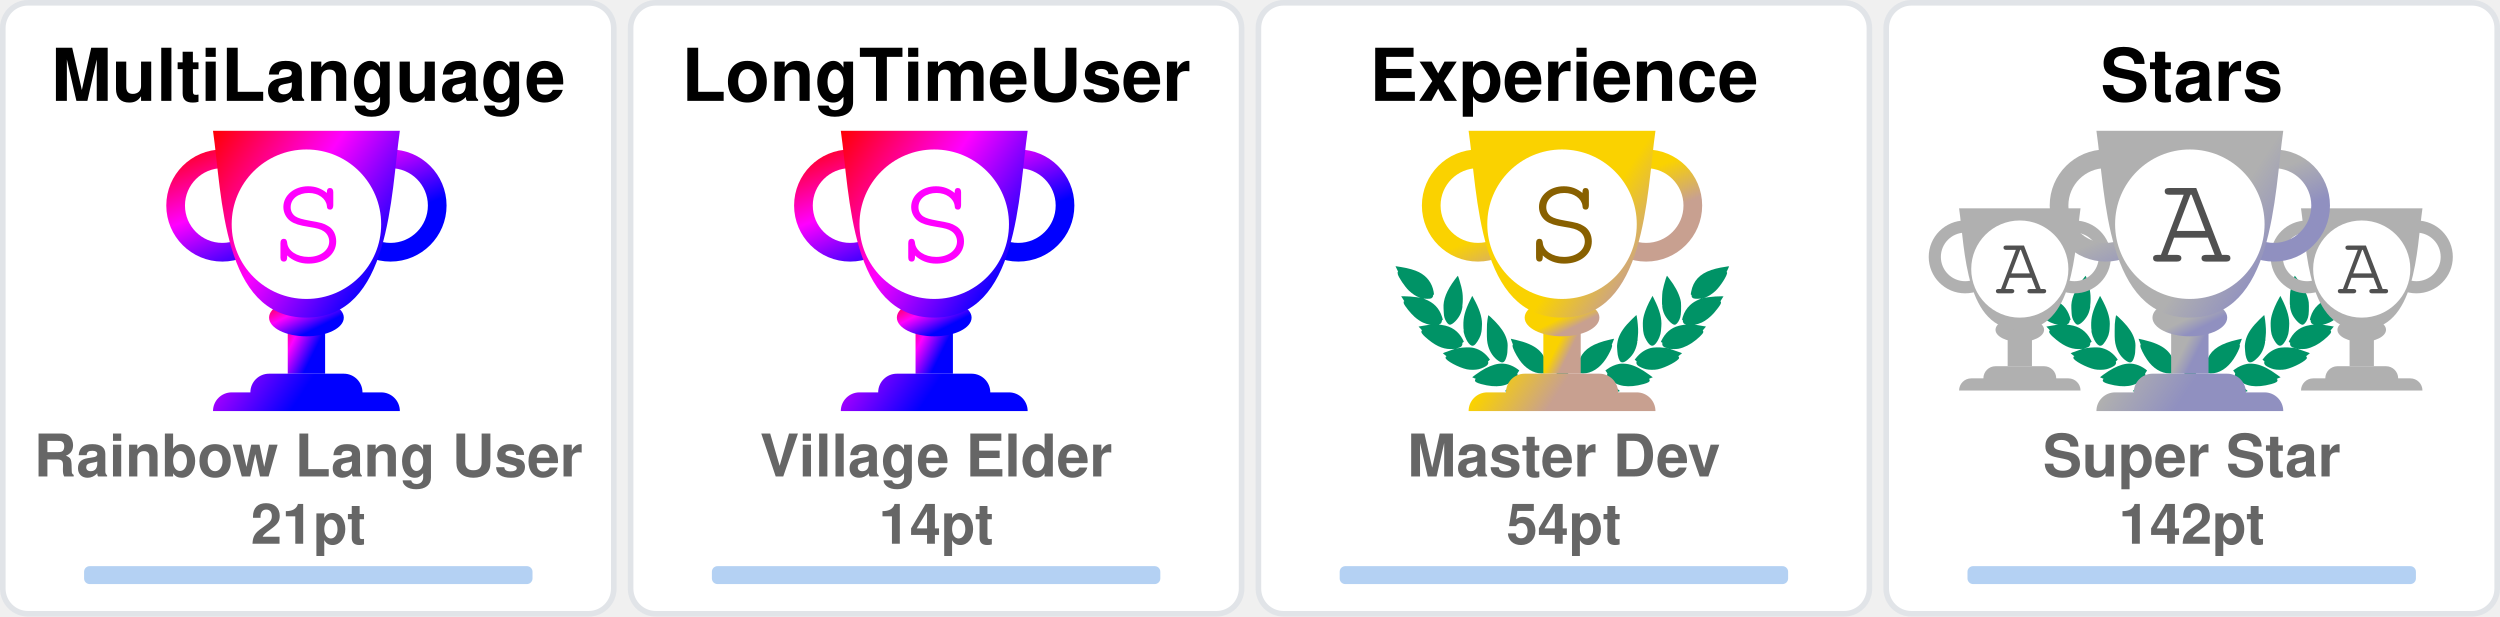
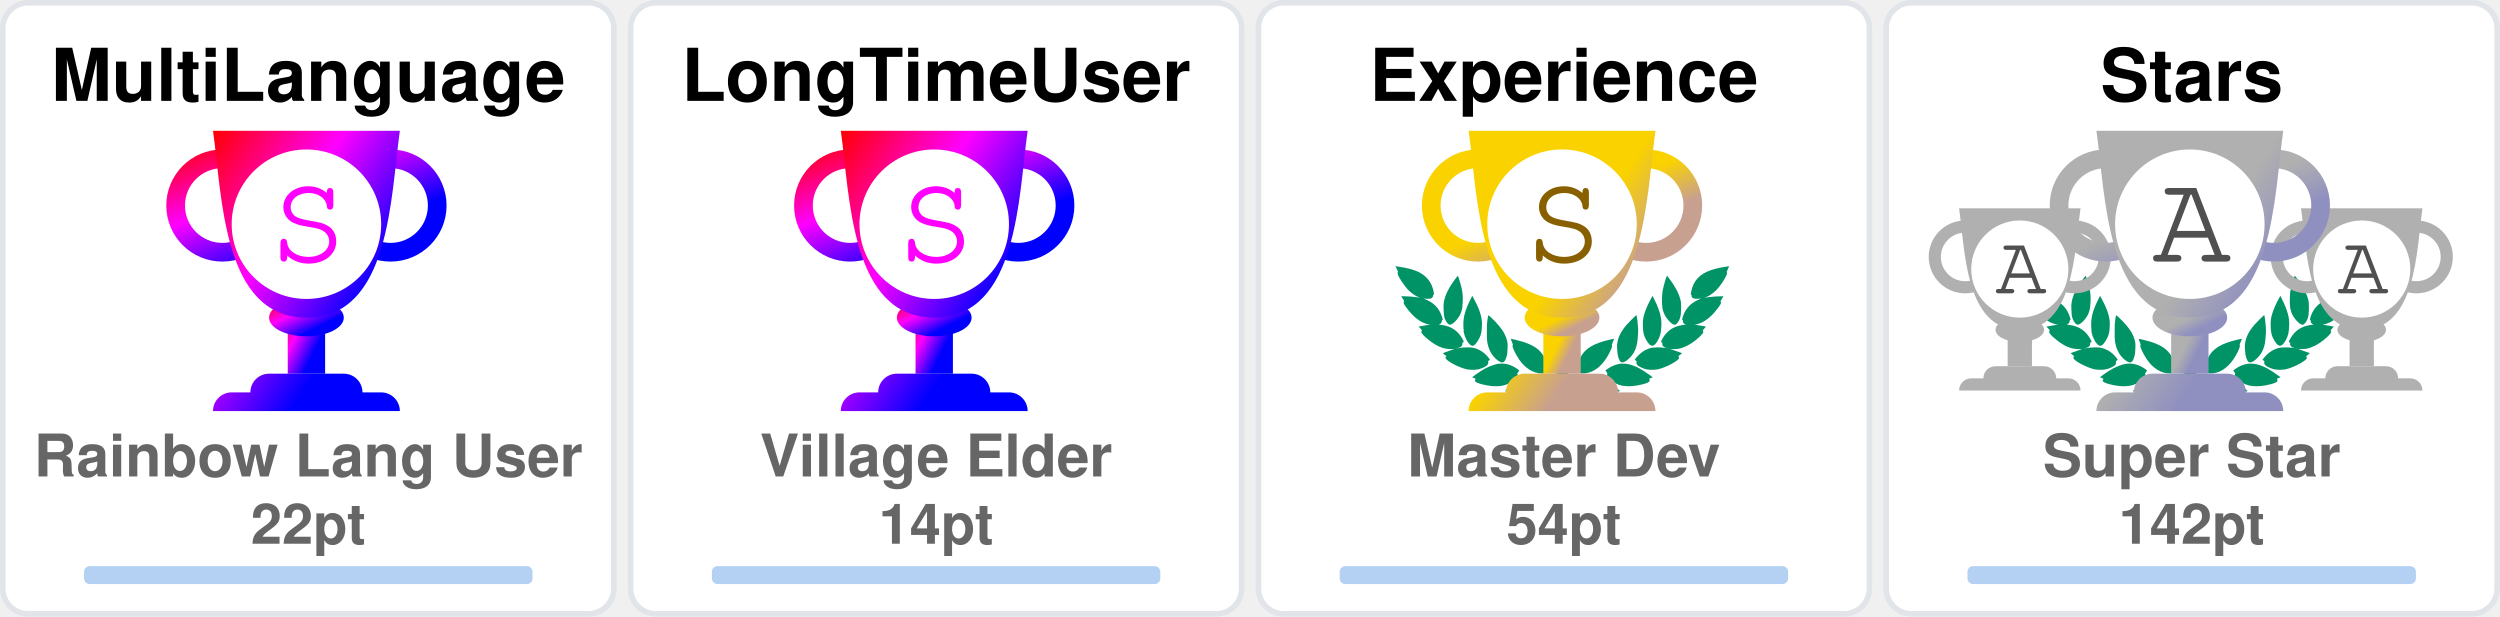
<svg xmlns="http://www.w3.org/2000/svg" width="446" height="110" viewBox="0 0 446 110" fill="none">
  <svg x="0" y="0" width="110" height="110" viewBox="0 0 110 110" fill="none">
    <rect x="0.5" y="0.5" rx="4.5" width="109" height="109" stroke="#e1e4e8" fill="#FFF" stroke-opacity="1" fill-opacity="1" />
    <defs>
      <linearGradient id="SECRET" gradientTransform="rotate(45)">
        <stop offset="0%" stop-color="red" />
        <stop offset="50%" stop-color="fuchsia" />
        <stop offset="100%" stop-color="blue" />
      </linearGradient>
    </defs>
    <svg x="28" y="20" width="100" height="100" viewBox="0 0 30 30" fill="url(#SECRET)">
      <path d="M7 10h2v4H7v-4z" />
      <path d="M10 11c0 .552-.895 1-2 1s-2-.448-2-1 .895-1 2-1 2 .448 2 1z" />
      <path fill-rule="evenodd" d="M12.5 3a2 2 0 1 0 0 4 2 2 0 0 0 0-4zm-3 2a3 3 0 1 1 6 0 3 3 0 0 1-6 0zm-6-2a2 2 0 1 0 0 4 2 2 0 0 0 0-4zm-3 2a3 3 0 1 1 6 0 3 3 0 0 1-6 0z" />
      <path d="M3 1h10c-.495 3.467-.5 10-5 10S3.495 4.467 3 1zm0 15a1 1 0 0 1 1-1h8a1 1 0 0 1 1 1H3zm2-1a1 1 0 0 1 1-1h4a1 1 0 0 1 1 1H5z" />
      <circle cx="8" cy="6" r="4" fill="#FFF" />
      <text x="6" y="8" font-family="Courier, Monospace" font-size="7" fill="fuchsia">S</text>
    </svg>
    <text x="50%" y="18" text-anchor="middle" font-family="Segoe UI,Helvetica,Arial,sans-serif,Apple Color Emoji,Segoe UI Emoji" font-weight="bold" font-size="13" fill="#000">MultiLanguage</text>
    <text x="50%" y="85" text-anchor="middle" font-family="Segoe UI,Helvetica,Arial,sans-serif,Apple Color Emoji,Segoe UI Emoji" font-weight="bold" font-size="10.5" fill="#666">Rainbow Lang User</text>
-     <text x="50%" y="97" text-anchor="middle" font-family="Segoe UI,Helvetica,Arial,sans-serif,Apple Color Emoji,Segoe UI Emoji" font-weight="bold" font-size="10" fill="#666">21pt</text>
+     <text x="50%" y="97" text-anchor="middle" font-family="Segoe UI,Helvetica,Arial,sans-serif,Apple Color Emoji,Segoe UI Emoji" font-weight="bold" font-size="10" fill="#666">22pt</text>
    <style>
    @keyframes MultiLanguageRankAnimation {
      from {
        width: 0px;
      }
      to {
        width: 80.00px;
      }
    }
    #MultiLanguage-rank-progress{
      animation: MultiLanguageRankAnimation 1s forwards ease-in-out;
    }
    </style>
    <rect x="15" y="101" rx="1" width="80" height="3.2" opacity="0.3" fill="#0366d6" />
    <rect id="MultiLanguage-rank-progress" x="15" y="101" rx="1" height="3.2" fill="#0366d6" />
  </svg>
  <svg x="112" y="0" width="110" height="110" viewBox="0 0 110 110" fill="none">
    <rect x="0.5" y="0.5" rx="4.5" width="109" height="109" stroke="#e1e4e8" fill="#FFF" stroke-opacity="1" fill-opacity="1" />
    <defs>
      <linearGradient id="SECRET" gradientTransform="rotate(45)">
        <stop offset="0%" stop-color="red" />
        <stop offset="50%" stop-color="fuchsia" />
        <stop offset="100%" stop-color="blue" />
      </linearGradient>
    </defs>
    <svg x="28" y="20" width="100" height="100" viewBox="0 0 30 30" fill="url(#SECRET)">
      <path d="M7 10h2v4H7v-4z" />
      <path d="M10 11c0 .552-.895 1-2 1s-2-.448-2-1 .895-1 2-1 2 .448 2 1z" />
      <path fill-rule="evenodd" d="M12.5 3a2 2 0 1 0 0 4 2 2 0 0 0 0-4zm-3 2a3 3 0 1 1 6 0 3 3 0 0 1-6 0zm-6-2a2 2 0 1 0 0 4 2 2 0 0 0 0-4zm-3 2a3 3 0 1 1 6 0 3 3 0 0 1-6 0z" />
      <path d="M3 1h10c-.495 3.467-.5 10-5 10S3.495 4.467 3 1zm0 15a1 1 0 0 1 1-1h8a1 1 0 0 1 1 1H3zm2-1a1 1 0 0 1 1-1h4a1 1 0 0 1 1 1H5z" />
      <circle cx="8" cy="6" r="4" fill="#FFF" />
      <text x="6" y="8" font-family="Courier, Monospace" font-size="7" fill="fuchsia">S</text>
    </svg>
    <text x="50%" y="18" text-anchor="middle" font-family="Segoe UI,Helvetica,Arial,sans-serif,Apple Color Emoji,Segoe UI Emoji" font-weight="bold" font-size="13" fill="#000">LongTimeUser</text>
    <text x="50%" y="85" text-anchor="middle" font-family="Segoe UI,Helvetica,Arial,sans-serif,Apple Color Emoji,Segoe UI Emoji" font-weight="bold" font-size="10.5" fill="#666">Village Elder</text>
    <text x="50%" y="97" text-anchor="middle" font-family="Segoe UI,Helvetica,Arial,sans-serif,Apple Color Emoji,Segoe UI Emoji" font-weight="bold" font-size="10" fill="#666">14pt</text>
    <style>
    @keyframes LongTimeUserRankAnimation {
      from {
        width: 0px;
      }
      to {
        width: 80.00px;
      }
    }
    #LongTimeUser-rank-progress{
      animation: LongTimeUserRankAnimation 1s forwards ease-in-out;
    }
    </style>
    <rect x="15" y="101" rx="1" width="80" height="3.2" opacity="0.3" fill="#0366d6" />
    <rect id="LongTimeUser-rank-progress" x="15" y="101" rx="1" height="3.2" fill="#0366d6" />
  </svg>
  <svg x="224" y="0" width="110" height="110" viewBox="0 0 110 110" fill="none">
    <rect x="0.5" y="0.5" rx="4.5" width="109" height="109" stroke="#e1e4e8" fill="#FFF" stroke-opacity="1" fill-opacity="1" />
    <svg width="90pt" height="90pt" viewBox="0 0 100 100" preserveAspectRatio="xMidYMid meet">
      <g transform="translate(20,60) scale(0.004,-0.004)" fill="#009366" stroke="none">
        <path d="M200 5103 c0 -2 18 -40 41 -84 47 -95 62 -132 50 -125 -15 10 -18 -39 -6 -87 31 -121 265 -468 412 -608 124 -119 281 -222 383 -251 36 -10 49 -16 30 -13 -19 3 -78 12 -130 20 -117 17 -353 35 -477 35 l-93 0 53 -82 c72 -112 72 -112 59 -104 -18 11 -26 -41 -13 -84 25 -84 261 -376 404 -502 95 -83 222 -168 304 -205 98 -43 194 -73 242 -74 l46 -1 -45 -8 c-25 -5 -124 -21 -220 -36 -96 -15 -177 -29 -180 -31 -2 -2 0 -7 5 -11 27 -19 138 -144 123 -139 -18 6 -28 -10 -28 -47 0 -38 53 -108 141 -187 349 -313 631 -450 939 -453 63 0 131 2 150 7 19 4 -35 -17 -120 -46 -236 -82 -310 -110 -310 -117 0 -3 29 -28 65 -54 55 -40 102 -84 67 -62 -13 8 -32 -24 -32 -54 0 -99 486 -361 790 -426 125 -27 327 -25 444 4 113 28 261 98 309 145 39 40 56 92 38 124 -8 17 -4 24 29 49 22 16 40 32 40 36 0 4 -26 40 -58 80 -162 203 -368 328 -608 369 -89 15 -368 6 -474 -15 -131 -26 -147 -26 -59 -3 51 13 102 34 122 50 38 29 61 84 51 123 -5 18 1 26 25 39 17 8 31 19 31 23 0 4 -16 38 -35 75 -163 317 -424 501 -781 548 -113 15 -127 19 -91 30 51 14 84 58 89 118 1 20 9 33 20 37 23 7 23 6 -12 114 -108 329 -305 534 -640 662 -41 15 -59 25 -40 21 19 -5 82 -8 140 -8 81 0 113 4 142 18 39 20 73 76 65 107 -3 12 2 20 14 23 23 6 23 21 4 124 -61 320 -249 568 -544 718 -157 79 -394 147 -666 190 -88 13 -170 26 -182 29 -13 2 -23 2 -23 -1z" />
        <path d="M12550 5099 c-232 -36 -334 -55 -445 -84 -484 -122 -761 -346 -880 -712 -26 -79 -57 -242 -48 -255 2 -5 14 -8 26 -9 12 0 16 -3 10 -6 -17 -6 -16 -38 2 -72 25 -49 75 -66 200 -66 61 0 124 4 140 8 17 5 -13 -9 -66 -31 -136 -55 -250 -126 -341 -211 -128 -120 -217 -263 -272 -439 -32 -101 -32 -110 -3 -122 12 -5 17 -9 11 -9 -8 -1 -9 -12 -5 -34 15 -66 41 -95 94 -107 31 -7 31 -7 7 -12 -14 -3 -72 -13 -130 -22 -322 -51 -553 -206 -714 -479 -25 -42 -52 -92 -60 -111 -14 -33 -14 -33 23 -54 20 -12 31 -22 26 -22 -15 0 -17 -39 -4 -78 14 -42 76 -88 130 -97 22 -4 39 -9 36 -11 -2 -2 -55 3 -118 12 -154 22 -395 15 -494 -13 -216 -62 -391 -184 -545 -380 l-41 -52 40 -32 c34 -27 39 -35 30 -51 -17 -33 -1 -85 38 -125 48 -47 196 -117 309 -145 117 -29 319 -31 444 -4 300 64 790 328 790 425 0 29 -18 63 -31 56 -5 -4 -9 -4 -9 -2 0 3 34 29 75 59 41 29 75 56 75 59 0 3 -21 13 -47 22 -349 120 -422 146 -388 140 59 -12 241 -8 310 6 208 43 437 158 636 322 241 199 314 293 265 342 -13 12 -6 24 51 86 36 40 64 73 62 75 -4 2 -107 20 -359 60 -70 12 -77 14 -39 15 48 1 144 31 241 74 139 62 318 202 451 352 104 117 225 279 249 333 21 47 21 99 0 94 -16 -3 -10 9 58 116 l50 77 -72 3 c-91 4 -362 -14 -488 -33 -179 -26 -179 -26 -116 -9 93 26 244 120 365 230 193 174 467 605 443 696 -2 10 -8 15 -13 12 -12 -7 3 30 51 126 23 45 40 85 38 89 -2 4 -23 4 -48 0z m-933 -1185 c-3 -3 -12 -4 -19 -1 -8 3 -5 6 6 6 11 1 17 -2 13 -5z m-1290 -1860 c-3 -3 -12 -4 -19 -1 -8 3 -5 6 6 6 11 1 17 -2 13 -5z m40 -10 c-3 -3 -12 -4 -19 -1 -8 3 -5 6 6 6 11 1 17 -2 13 -5z" />
        <path d="M10242 4632 c-46 -140 -92 -319 -118 -457 -18 -94 -28 -519 -12 -509 4 3 5 -8 2 -25 -8 -40 21 -179 58 -274 75 -195 297 -437 400 -437 57 0 124 70 177 185 53 112 67 224 65 510 -1 120 -5 166 -23 233 -66 252 -206 515 -423 795 -39 51 -74 95 -77 99 -4 4 -26 -50 -49 -120z" />
        <path d="M2407 4612 c-305 -408 -443 -757 -422 -1067 3 -55 8 -140 10 -190 5 -113 30 -204 83 -293 44 -74 88 -118 128 -128 102 -26 339 218 422 433 34 87 67 235 58 258 -3 9 -1 39 5 68 5 28 10 117 10 197 1 155 -15 284 -57 455 -33 137 -117 405 -126 405 -5 0 -55 -62 -111 -138z" />
        <path d="M2970 3839 c-189 -385 -254 -632 -248 -941 2 -86 6 -151 10 -145 5 7 5 -2 2 -19 -19 -98 77 -354 181 -487 76 -96 141 -120 210 -77 70 43 195 240 239 375 20 63 46 197 40 207 -3 4 0 54 6 111 26 257 -51 553 -240 922 -42 83 -87 165 -98 184 l-21 35 -81 -165z" />
        <path d="M9711 3929 c-124 -219 -230 -466 -276 -642 -39 -151 -47 -234 -41 -426 7 -237 39 -357 136 -517 136 -225 233 -251 355 -97 94 121 171 313 181 453 2 36 8 111 13 167 26 288 -56 600 -266 1017 l-60 120 -42 -75z" />
        <path d="M3645 3278 c-2 -7 -14 -78 -27 -158 -19 -123 -22 -188 -23 -430 -2 -309 7 -401 50 -555 66 -232 204 -430 388 -552 120 -80 189 -70 245 34 36 69 74 205 78 283 1 30 5 109 9 175 9 135 -1 213 -41 339 -66 208 -198 406 -429 645 -147 152 -244 237 -250 219z" />
        <path d="M8994 3143 c-289 -284 -435 -492 -514 -732 -32 -100 -55 -261 -45 -330 3 -25 8 -91 10 -146 7 -168 66 -347 129 -387 77 -48 196 11 347 170 94 98 156 199 205 331 37 99 67 234 59 262 -4 11 -2 19 5 19 8 0 10 8 7 21 -3 11 1 77 10 147 10 89 13 172 9 277 -7 191 -48 515 -65 515 -3 0 -74 -66 -157 -147z" />
        <path d="M4501 2358 c52 -129 69 -179 59 -173 -6 4 -10 -12 -10 -42 0 -78 115 -313 252 -514 215 -317 529 -509 832 -509 124 0 166 27 180 112 1 11 8 23 15 27 10 7 11 27 2 98 -66 545 -401 836 -1164 1012 -97 23 -179 41 -182 41 -3 0 5 -24 16 -52z" />
        <path d="M8159 2375 c-609 -138 -940 -344 -1096 -683 -59 -127 -110 -377 -88 -429 5 -10 10 -29 12 -42 13 -75 59 -101 179 -101 316 0 625 196 854 543 110 165 222 395 228 465 3 40 2 53 -7 48 -11 -7 -3 15 53 153 28 68 31 81 19 80 -5 0 -74 -16 -154 -34z" />
        <path d="M4032 1479 c-193 -25 -435 -124 -667 -274 -108 -69 -314 -218 -315 -226 0 -4 28 -16 63 -29 66 -24 92 -40 65 -40 -10 0 -19 -12 -23 -30 -14 -65 45 -105 226 -154 572 -155 982 -93 1270 194 75 74 101 131 81 174 -9 21 -6 31 29 77 21 29 39 55 39 58 0 3 -25 24 -55 46 -229 167 -469 236 -713 204z" />
        <path d="M8513 1476 c-155 -30 -317 -101 -446 -196 l-67 -50 40 -54 c37 -49 40 -56 29 -80 -21 -46 4 -101 80 -176 288 -287 698 -349 1270 -194 180 49 240 89 226 153 -3 16 -14 31 -23 33 -9 2 18 18 61 35 l79 30 -126 92 c-304 223 -550 347 -780 395 -113 23 -257 28 -343 12z" />
        <path d="M6324 1249 c-48 -14 -120 -83 -139 -134 -13 -34 -16 -60 -11 -112 4 -37 6 -84 6 -103 -2 -95 62 -193 145 -220 138 -46 285 52 292 195 1 28 8 71 14 97 10 37 10 60 0 101 -31 139 -167 217 -307 176z" />
        <path d="M5255 1054 c-276 -46 -587 -227 -935 -541 l-54 -50 74 -23 c41 -13 67 -25 58 -27 -23 -6 -34 -48 -20 -78 16 -35 75 -61 188 -84 568 -115 968 -37 1250 243 69 69 110 130 114 171 5 42 0 66 -12 59 -12 -8 -12 -7 39 73 18 29 33 56 33 62 0 15 -49 46 -147 95 -207 104 -386 135 -588 100z" />
        <path d="M7249 1054 c-42 -7 -109 -25 -150 -40 -76 -27 -226 -101 -267 -133 l-24 -18 41 -66 c22 -37 36 -67 31 -67 -18 0 -11 -80 11 -121 11 -22 53 -73 92 -113 279 -282 682 -361 1251 -245 113 23 172 49 188 84 14 30 3 72 -20 77 -9 3 18 15 61 29 l78 24 -93 81 c-362 313 -622 460 -902 509 -106 18 -194 18 -297 -1z" />
      </g>
    </svg>
    <defs>
      <linearGradient id="S" gradientTransform="rotate(45)">
        <stop offset="0%" stop-color="#FAD200" />
        <stop offset="70%" stop-color="#FAD200" />
        <stop offset="100%" stop-color="#C8A090" />
      </linearGradient>
    </defs>
    <svg x="28" y="20" width="100" height="100" viewBox="0 0 30 30" fill="url(#S)">
      <path d="M7 10h2v4H7v-4z" />
      <path d="M10 11c0 .552-.895 1-2 1s-2-.448-2-1 .895-1 2-1 2 .448 2 1z" />
      <path fill-rule="evenodd" d="M12.5 3a2 2 0 1 0 0 4 2 2 0 0 0 0-4zm-3 2a3 3 0 1 1 6 0 3 3 0 0 1-6 0zm-6-2a2 2 0 1 0 0 4 2 2 0 0 0 0-4zm-3 2a3 3 0 1 1 6 0 3 3 0 0 1-6 0z" />
      <path d="M3 1h10c-.495 3.467-.5 10-5 10S3.495 4.467 3 1zm0 15a1 1 0 0 1 1-1h8a1 1 0 0 1 1 1H3zm2-1a1 1 0 0 1 1-1h4a1 1 0 0 1 1 1H5z" />
      <circle cx="8" cy="6" r="4" fill="#FFF" />
      <text x="6" y="8" font-family="Courier, Monospace" font-size="7" fill="#886000">S</text>
    </svg>
    <text x="50%" y="18" text-anchor="middle" font-family="Segoe UI,Helvetica,Arial,sans-serif,Apple Color Emoji,Segoe UI Emoji" font-weight="bold" font-size="13" fill="#000">Experience</text>
    <text x="50%" y="85" text-anchor="middle" font-family="Segoe UI,Helvetica,Arial,sans-serif,Apple Color Emoji,Segoe UI Emoji" font-weight="bold" font-size="10.5" fill="#666">Master Dev</text>
    <text x="50%" y="97" text-anchor="middle" font-family="Segoe UI,Helvetica,Arial,sans-serif,Apple Color Emoji,Segoe UI Emoji" font-weight="bold" font-size="10" fill="#666">54pt</text>
    <style>
    @keyframes ExperienceRankAnimation {
      from {
        width: 0px;
      }
      to {
        width: 74.67px;
      }
    }
    #Experience-rank-progress{
      animation: ExperienceRankAnimation 1s forwards ease-in-out;
    }
    </style>
    <rect x="15" y="101" rx="1" width="80" height="3.2" opacity="0.3" fill="#0366d6" />
    <rect id="Experience-rank-progress" x="15" y="101" rx="1" height="3.2" fill="#0366d6" />
  </svg>
  <svg x="336" y="0" width="110" height="110" viewBox="0 0 110 110" fill="none">
    <rect x="0.5" y="0.5" rx="4.5" width="109" height="109" stroke="#e1e4e8" fill="#FFF" stroke-opacity="1" fill-opacity="1" />
    <svg width="90pt" height="90pt" viewBox="0 0 100 100" preserveAspectRatio="xMidYMid meet">
      <g transform="translate(20,60) scale(0.004,-0.004)" fill="#009366" stroke="none">
        <path d="M200 5103 c0 -2 18 -40 41 -84 47 -95 62 -132 50 -125 -15 10 -18 -39 -6 -87 31 -121 265 -468 412 -608 124 -119 281 -222 383 -251 36 -10 49 -16 30 -13 -19 3 -78 12 -130 20 -117 17 -353 35 -477 35 l-93 0 53 -82 c72 -112 72 -112 59 -104 -18 11 -26 -41 -13 -84 25 -84 261 -376 404 -502 95 -83 222 -168 304 -205 98 -43 194 -73 242 -74 l46 -1 -45 -8 c-25 -5 -124 -21 -220 -36 -96 -15 -177 -29 -180 -31 -2 -2 0 -7 5 -11 27 -19 138 -144 123 -139 -18 6 -28 -10 -28 -47 0 -38 53 -108 141 -187 349 -313 631 -450 939 -453 63 0 131 2 150 7 19 4 -35 -17 -120 -46 -236 -82 -310 -110 -310 -117 0 -3 29 -28 65 -54 55 -40 102 -84 67 -62 -13 8 -32 -24 -32 -54 0 -99 486 -361 790 -426 125 -27 327 -25 444 4 113 28 261 98 309 145 39 40 56 92 38 124 -8 17 -4 24 29 49 22 16 40 32 40 36 0 4 -26 40 -58 80 -162 203 -368 328 -608 369 -89 15 -368 6 -474 -15 -131 -26 -147 -26 -59 -3 51 13 102 34 122 50 38 29 61 84 51 123 -5 18 1 26 25 39 17 8 31 19 31 23 0 4 -16 38 -35 75 -163 317 -424 501 -781 548 -113 15 -127 19 -91 30 51 14 84 58 89 118 1 20 9 33 20 37 23 7 23 6 -12 114 -108 329 -305 534 -640 662 -41 15 -59 25 -40 21 19 -5 82 -8 140 -8 81 0 113 4 142 18 39 20 73 76 65 107 -3 12 2 20 14 23 23 6 23 21 4 124 -61 320 -249 568 -544 718 -157 79 -394 147 -666 190 -88 13 -170 26 -182 29 -13 2 -23 2 -23 -1z" />
        <path d="M12550 5099 c-232 -36 -334 -55 -445 -84 -484 -122 -761 -346 -880 -712 -26 -79 -57 -242 -48 -255 2 -5 14 -8 26 -9 12 0 16 -3 10 -6 -17 -6 -16 -38 2 -72 25 -49 75 -66 200 -66 61 0 124 4 140 8 17 5 -13 -9 -66 -31 -136 -55 -250 -126 -341 -211 -128 -120 -217 -263 -272 -439 -32 -101 -32 -110 -3 -122 12 -5 17 -9 11 -9 -8 -1 -9 -12 -5 -34 15 -66 41 -95 94 -107 31 -7 31 -7 7 -12 -14 -3 -72 -13 -130 -22 -322 -51 -553 -206 -714 -479 -25 -42 -52 -92 -60 -111 -14 -33 -14 -33 23 -54 20 -12 31 -22 26 -22 -15 0 -17 -39 -4 -78 14 -42 76 -88 130 -97 22 -4 39 -9 36 -11 -2 -2 -55 3 -118 12 -154 22 -395 15 -494 -13 -216 -62 -391 -184 -545 -380 l-41 -52 40 -32 c34 -27 39 -35 30 -51 -17 -33 -1 -85 38 -125 48 -47 196 -117 309 -145 117 -29 319 -31 444 -4 300 64 790 328 790 425 0 29 -18 63 -31 56 -5 -4 -9 -4 -9 -2 0 3 34 29 75 59 41 29 75 56 75 59 0 3 -21 13 -47 22 -349 120 -422 146 -388 140 59 -12 241 -8 310 6 208 43 437 158 636 322 241 199 314 293 265 342 -13 12 -6 24 51 86 36 40 64 73 62 75 -4 2 -107 20 -359 60 -70 12 -77 14 -39 15 48 1 144 31 241 74 139 62 318 202 451 352 104 117 225 279 249 333 21 47 21 99 0 94 -16 -3 -10 9 58 116 l50 77 -72 3 c-91 4 -362 -14 -488 -33 -179 -26 -179 -26 -116 -9 93 26 244 120 365 230 193 174 467 605 443 696 -2 10 -8 15 -13 12 -12 -7 3 30 51 126 23 45 40 85 38 89 -2 4 -23 4 -48 0z m-933 -1185 c-3 -3 -12 -4 -19 -1 -8 3 -5 6 6 6 11 1 17 -2 13 -5z m-1290 -1860 c-3 -3 -12 -4 -19 -1 -8 3 -5 6 6 6 11 1 17 -2 13 -5z m40 -10 c-3 -3 -12 -4 -19 -1 -8 3 -5 6 6 6 11 1 17 -2 13 -5z" />
        <path d="M10242 4632 c-46 -140 -92 -319 -118 -457 -18 -94 -28 -519 -12 -509 4 3 5 -8 2 -25 -8 -40 21 -179 58 -274 75 -195 297 -437 400 -437 57 0 124 70 177 185 53 112 67 224 65 510 -1 120 -5 166 -23 233 -66 252 -206 515 -423 795 -39 51 -74 95 -77 99 -4 4 -26 -50 -49 -120z" />
        <path d="M2407 4612 c-305 -408 -443 -757 -422 -1067 3 -55 8 -140 10 -190 5 -113 30 -204 83 -293 44 -74 88 -118 128 -128 102 -26 339 218 422 433 34 87 67 235 58 258 -3 9 -1 39 5 68 5 28 10 117 10 197 1 155 -15 284 -57 455 -33 137 -117 405 -126 405 -5 0 -55 -62 -111 -138z" />
        <path d="M2970 3839 c-189 -385 -254 -632 -248 -941 2 -86 6 -151 10 -145 5 7 5 -2 2 -19 -19 -98 77 -354 181 -487 76 -96 141 -120 210 -77 70 43 195 240 239 375 20 63 46 197 40 207 -3 4 0 54 6 111 26 257 -51 553 -240 922 -42 83 -87 165 -98 184 l-21 35 -81 -165z" />
        <path d="M9711 3929 c-124 -219 -230 -466 -276 -642 -39 -151 -47 -234 -41 -426 7 -237 39 -357 136 -517 136 -225 233 -251 355 -97 94 121 171 313 181 453 2 36 8 111 13 167 26 288 -56 600 -266 1017 l-60 120 -42 -75z" />
        <path d="M3645 3278 c-2 -7 -14 -78 -27 -158 -19 -123 -22 -188 -23 -430 -2 -309 7 -401 50 -555 66 -232 204 -430 388 -552 120 -80 189 -70 245 34 36 69 74 205 78 283 1 30 5 109 9 175 9 135 -1 213 -41 339 -66 208 -198 406 -429 645 -147 152 -244 237 -250 219z" />
        <path d="M8994 3143 c-289 -284 -435 -492 -514 -732 -32 -100 -55 -261 -45 -330 3 -25 8 -91 10 -146 7 -168 66 -347 129 -387 77 -48 196 11 347 170 94 98 156 199 205 331 37 99 67 234 59 262 -4 11 -2 19 5 19 8 0 10 8 7 21 -3 11 1 77 10 147 10 89 13 172 9 277 -7 191 -48 515 -65 515 -3 0 -74 -66 -157 -147z" />
        <path d="M4501 2358 c52 -129 69 -179 59 -173 -6 4 -10 -12 -10 -42 0 -78 115 -313 252 -514 215 -317 529 -509 832 -509 124 0 166 27 180 112 1 11 8 23 15 27 10 7 11 27 2 98 -66 545 -401 836 -1164 1012 -97 23 -179 41 -182 41 -3 0 5 -24 16 -52z" />
        <path d="M8159 2375 c-609 -138 -940 -344 -1096 -683 -59 -127 -110 -377 -88 -429 5 -10 10 -29 12 -42 13 -75 59 -101 179 -101 316 0 625 196 854 543 110 165 222 395 228 465 3 40 2 53 -7 48 -11 -7 -3 15 53 153 28 68 31 81 19 80 -5 0 -74 -16 -154 -34z" />
        <path d="M4032 1479 c-193 -25 -435 -124 -667 -274 -108 -69 -314 -218 -315 -226 0 -4 28 -16 63 -29 66 -24 92 -40 65 -40 -10 0 -19 -12 -23 -30 -14 -65 45 -105 226 -154 572 -155 982 -93 1270 194 75 74 101 131 81 174 -9 21 -6 31 29 77 21 29 39 55 39 58 0 3 -25 24 -55 46 -229 167 -469 236 -713 204z" />
        <path d="M8513 1476 c-155 -30 -317 -101 -446 -196 l-67 -50 40 -54 c37 -49 40 -56 29 -80 -21 -46 4 -101 80 -176 288 -287 698 -349 1270 -194 180 49 240 89 226 153 -3 16 -14 31 -23 33 -9 2 18 18 61 35 l79 30 -126 92 c-304 223 -550 347 -780 395 -113 23 -257 28 -343 12z" />
        <path d="M6324 1249 c-48 -14 -120 -83 -139 -134 -13 -34 -16 -60 -11 -112 4 -37 6 -84 6 -103 -2 -95 62 -193 145 -220 138 -46 285 52 292 195 1 28 8 71 14 97 10 37 10 60 0 101 -31 139 -167 217 -307 176z" />
        <path d="M5255 1054 c-276 -46 -587 -227 -935 -541 l-54 -50 74 -23 c41 -13 67 -25 58 -27 -23 -6 -34 -48 -20 -78 16 -35 75 -61 188 -84 568 -115 968 -37 1250 243 69 69 110 130 114 171 5 42 0 66 -12 59 -12 -8 -12 -7 39 73 18 29 33 56 33 62 0 15 -49 46 -147 95 -207 104 -386 135 -588 100z" />
        <path d="M7249 1054 c-42 -7 -109 -25 -150 -40 -76 -27 -226 -101 -267 -133 l-24 -18 41 -66 c22 -37 36 -67 31 -67 -18 0 -11 -80 11 -121 11 -22 53 -73 92 -113 279 -282 682 -361 1251 -245 113 23 172 49 188 84 14 30 3 72 -20 77 -9 3 18 15 61 29 l78 24 -93 81 c-362 313 -622 460 -902 509 -106 18 -194 18 -297 -1z" />
      </g>
    </svg>
    <svg x="7" y="35" width="65" height="65" viewBox="0 0 30 30" fill="#B0B0B0">
      <path d="M7 10h2v4H7v-4z" />
      <path d="M10 11c0 .552-.895 1-2 1s-2-.448-2-1 .895-1 2-1 2 .448 2 1z" />
      <path fill-rule="evenodd" d="M12.5 3a2 2 0 1 0 0 4 2 2 0 0 0 0-4zm-3 2a3 3 0 1 1 6 0 3 3 0 0 1-6 0zm-6-2a2 2 0 1 0 0 4 2 2 0 0 0 0-4zm-3 2a3 3 0 1 1 6 0 3 3 0 0 1-6 0z" />
      <path d="M3 1h10c-.495 3.467-.5 10-5 10S3.495 4.467 3 1zm0 15a1 1 0 0 1 1-1h8a1 1 0 0 1 1 1H3zm2-1a1 1 0 0 1 1-1h4a1 1 0 0 1 1 1H5z" />
      <circle cx="8" cy="6" r="4" fill="#FFF" />
      <text x="6" y="8" font-family="Courier, Monospace" font-size="7" fill="#505050">A</text>
    </svg>
    <svg x="68" y="35" width="65" height="65" viewBox="0 0 30 30" fill="#B0B0B0">
      <path d="M7 10h2v4H7v-4z" />
      <path d="M10 11c0 .552-.895 1-2 1s-2-.448-2-1 .895-1 2-1 2 .448 2 1z" />
      <path fill-rule="evenodd" d="M12.5 3a2 2 0 1 0 0 4 2 2 0 0 0 0-4zm-3 2a3 3 0 1 1 6 0 3 3 0 0 1-6 0zm-6-2a2 2 0 1 0 0 4 2 2 0 0 0 0-4zm-3 2a3 3 0 1 1 6 0 3 3 0 0 1-6 0z" />
      <path d="M3 1h10c-.495 3.467-.5 10-5 10S3.495 4.467 3 1zm0 15a1 1 0 0 1 1-1h8a1 1 0 0 1 1 1H3zm2-1a1 1 0 0 1 1-1h4a1 1 0 0 1 1 1H5z" />
      <circle cx="8" cy="6" r="4" fill="#FFF" />
      <text x="6" y="8" font-family="Courier, Monospace" font-size="7" fill="#505050">A</text>
    </svg>
    <defs>
      <linearGradient id="AAA" gradientTransform="rotate(45)">
        <stop offset="0%" stop-color="#B0B0B0" />
        <stop offset="70%" stop-color="#B0B0B0" />
        <stop offset="100%" stop-color="#9090C0" />
      </linearGradient>
    </defs>
    <svg x="28" y="20" width="100" height="100" viewBox="0 0 30 30" fill="url(#AAA)">
      <path d="M7 10h2v4H7v-4z" />
      <path d="M10 11c0 .552-.895 1-2 1s-2-.448-2-1 .895-1 2-1 2 .448 2 1z" />
      <path fill-rule="evenodd" d="M12.5 3a2 2 0 1 0 0 4 2 2 0 0 0 0-4zm-3 2a3 3 0 1 1 6 0 3 3 0 0 1-6 0zm-6-2a2 2 0 1 0 0 4 2 2 0 0 0 0-4zm-3 2a3 3 0 1 1 6 0 3 3 0 0 1-6 0z" />
      <path d="M3 1h10c-.495 3.467-.5 10-5 10S3.495 4.467 3 1zm0 15a1 1 0 0 1 1-1h8a1 1 0 0 1 1 1H3zm2-1a1 1 0 0 1 1-1h4a1 1 0 0 1 1 1H5z" />
      <circle cx="8" cy="6" r="4" fill="#FFF" />
      <text x="6" y="8" font-family="Courier, Monospace" font-size="7" fill="#505050">A</text>
    </svg>
    <text x="50%" y="18" text-anchor="middle" font-family="Segoe UI,Helvetica,Arial,sans-serif,Apple Color Emoji,Segoe UI Emoji" font-weight="bold" font-size="13" fill="#000">Stars</text>
    <text x="50%" y="85" text-anchor="middle" font-family="Segoe UI,Helvetica,Arial,sans-serif,Apple Color Emoji,Segoe UI Emoji" font-weight="bold" font-size="10.5" fill="#666">Super Star</text>
    <text x="50%" y="97" text-anchor="middle" font-family="Segoe UI,Helvetica,Arial,sans-serif,Apple Color Emoji,Segoe UI Emoji" font-weight="bold" font-size="10" fill="#666">142pt</text>
    <style>
    @keyframes StarsRankAnimation {
      from {
        width: 0px;
      }
      to {
        width: 33.60px;
      }
    }
    #Stars-rank-progress{
      animation: StarsRankAnimation 1s forwards ease-in-out;
    }
    </style>
    <rect x="15" y="101" rx="1" width="80" height="3.2" opacity="0.3" fill="#0366d6" />
    <rect id="Stars-rank-progress" x="15" y="101" rx="1" height="3.2" fill="#0366d6" />
  </svg>
</svg>
